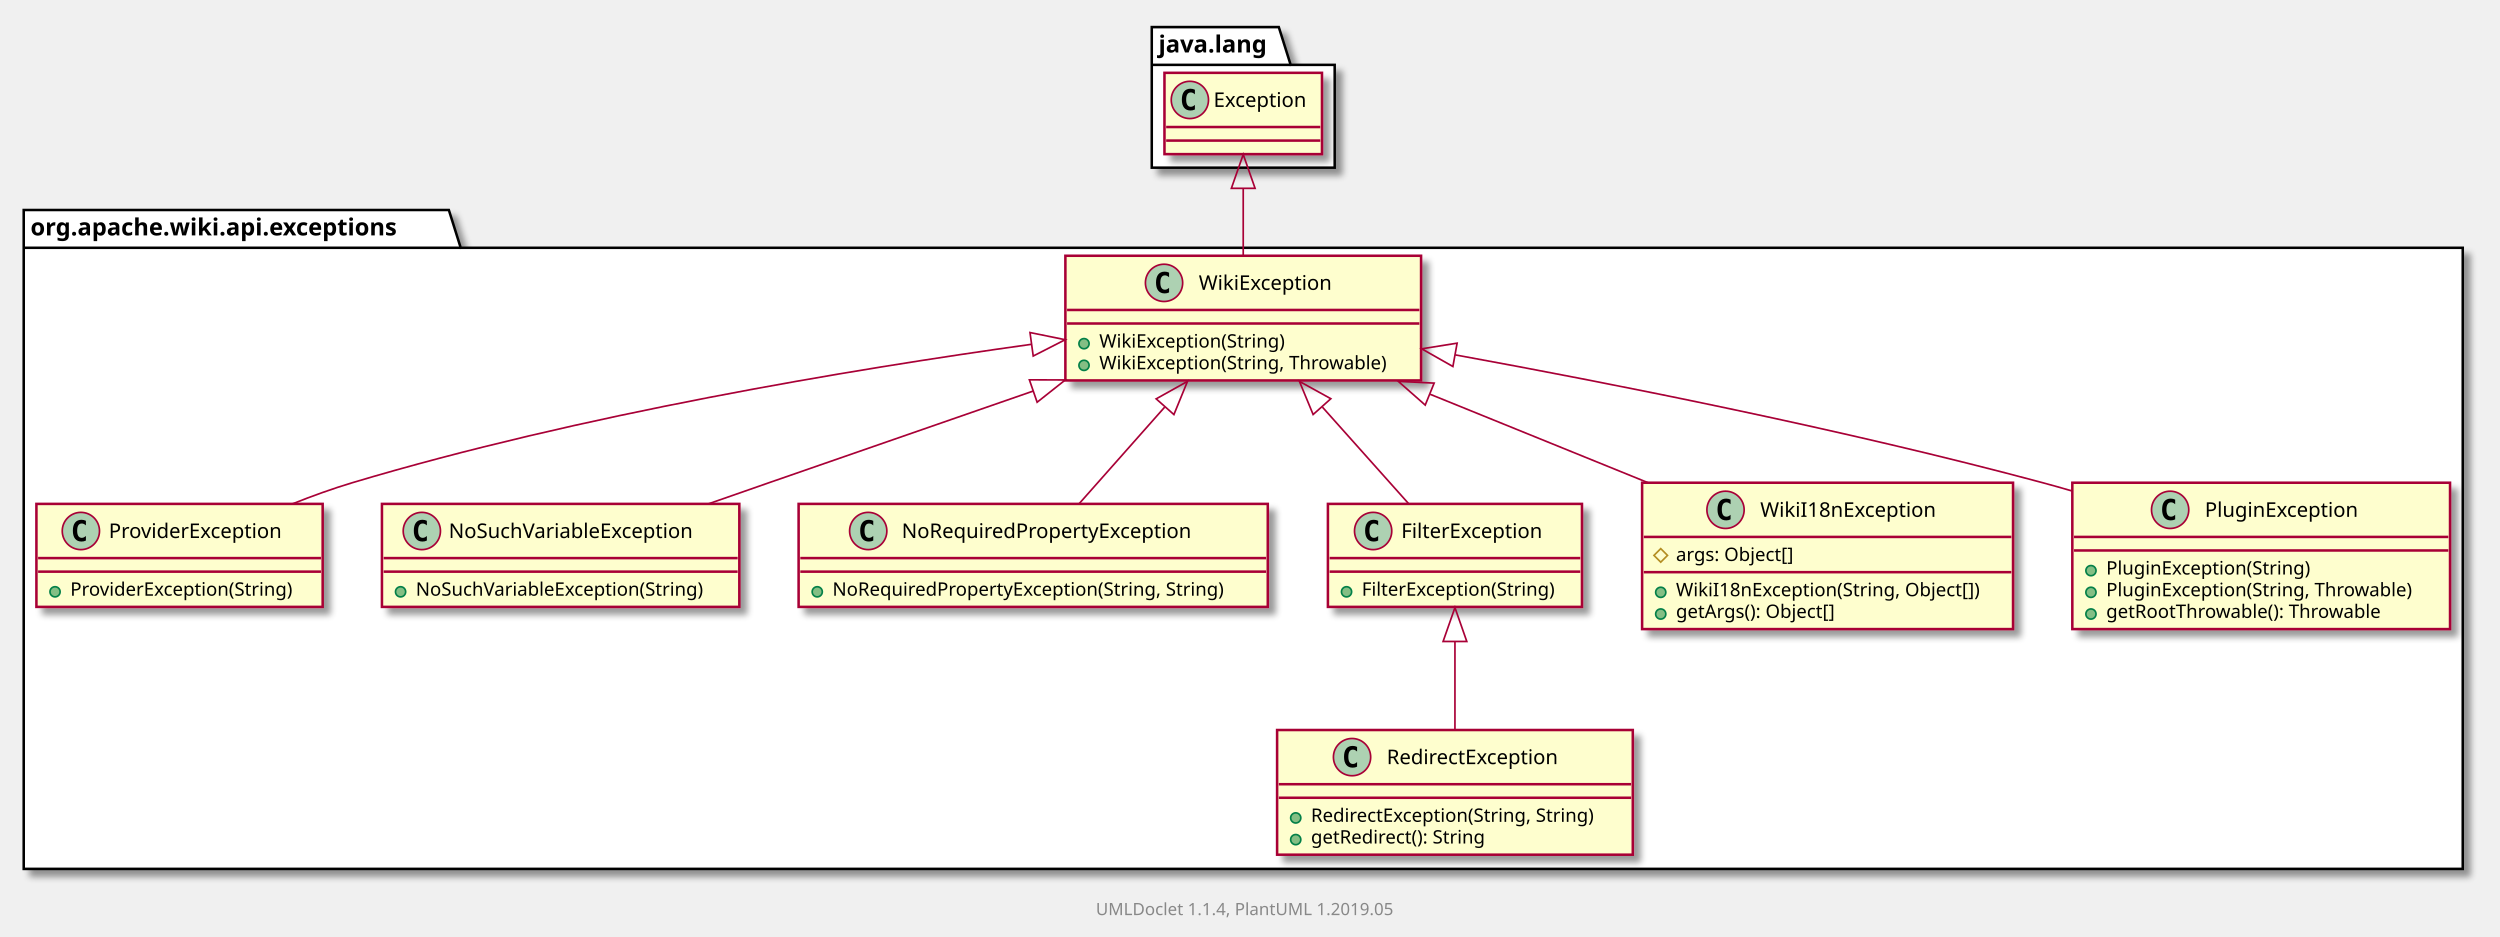
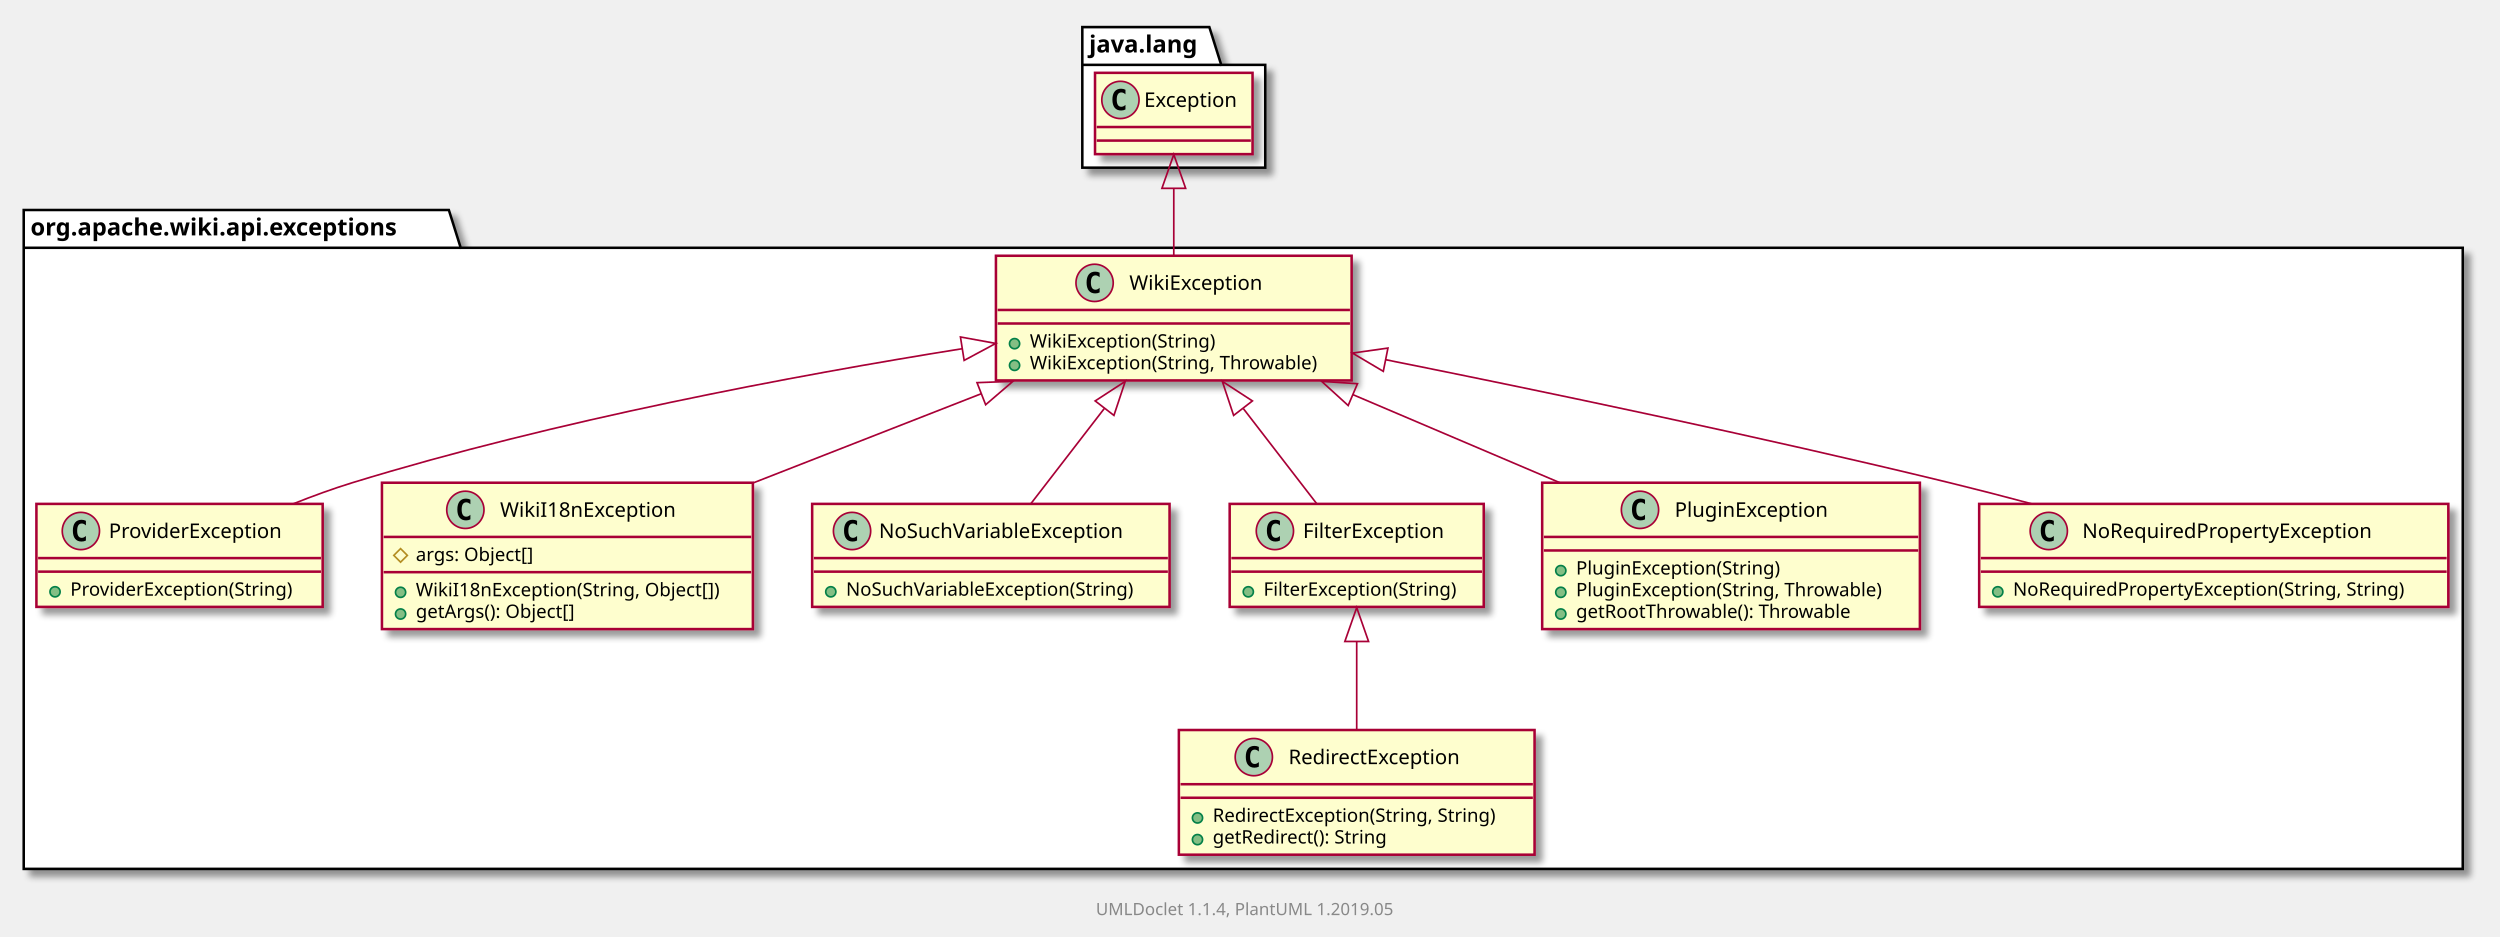
<svg xmlns="http://www.w3.org/2000/svg" xmlns:xlink="http://www.w3.org/1999/xlink" contentScriptType="application/ecmascript" contentStyleType="text/css" height="553px" preserveAspectRatio="none" style="width:1476px;height:553px;" version="1.1" viewBox="0 0 1476 553" width="1476px" zoomAndPan="magnify">
  <defs>
-     <filter height="300%" id="fl4c5qjyl46c6" width="300%" x="-1" y="-1">
+     <filter height="300%" id="f12q6rdjdlu8z0" width="300%" x="-1" y="-1">
      <feGaussianBlur result="blurOut" stdDeviation="2.0" />
      <feColorMatrix in="blurOut" result="blurOut2" type="matrix" values="0 0 0 0 0 0 0 0 0 0 0 0 0 0 0 0 0 0 .4 0" />
      <feOffset dx="4.0" dy="4.0" in="blurOut2" result="blurOut3" />
      <feBlend in="SourceGraphic" in2="blurOut3" mode="normal" />
    </filter>
  </defs>
  <g>
-     <polygon fill="#FFFFFF" filter="url(#fl4c5qjyl46c6)" points="14,124,265,124,272,146.297,1454,146.297,1454,513,14,513,14,124" style="stroke: #000000; stroke-width: 1.5;" />
+     <polygon fill="#FFFFFF" filter="url(#f12q6rdjdlu8z0)" points="14,124,265,124,272,146.297,1454,146.297,1454,513,14,513,14,124" style="stroke: #000000; stroke-width: 1.5;" />
    <line style="stroke: #000000; stroke-width: 1.5;" x1="14" x2="272" y1="146.297" y2="146.297" />
    <text fill="#000000" font-family="sans-serif" font-size="14" font-weight="bold" lengthAdjust="spacingAndGlyphs" textLength="245" x="18" y="138.995">org.apache.wiki.api.exceptions</text>
-     <polygon fill="#FFFFFF" filter="url(#fl4c5qjyl46c6)" points="680,16,755,16,762,38.297,788,38.297,788,99,680,99,680,16" style="stroke: #000000; stroke-width: 1.5;" />
-     <line style="stroke: #000000; stroke-width: 1.5;" x1="680" x2="762" y1="38.297" y2="38.297" />
-     <text fill="#000000" font-family="sans-serif" font-size="14" font-weight="bold" lengthAdjust="spacingAndGlyphs" textLength="69" x="684" y="30.995">java.lang</text>
+     <polygon fill="#FFFFFF" filter="url(#f12q6rdjdlu8z0)" points="639,16,714,16,721,38.297,747,38.297,747,99,639,99,639,16" style="stroke: #000000; stroke-width: 1.5;" />
+     <line style="stroke: #000000; stroke-width: 1.5;" x1="639" x2="721" y1="38.297" y2="38.297" />
+     <text fill="#000000" font-family="sans-serif" font-size="14" font-weight="bold" lengthAdjust="spacingAndGlyphs" textLength="69" x="643" y="30.995">java.lang</text>
    <a href="ProviderException.html" target="_top" xlink:actuate="onRequest" xlink:show="new" xlink:title="ProviderException.html" xlink:type="simple">
-       <rect fill="#FEFECE" filter="url(#fl4c5qjyl46c6)" height="60.805" id="org.apache.wiki.api.exceptions.ProviderException" style="stroke: #A80036; stroke-width: 1.5;" width="169" x="21.5" y="297.5" />
+       <rect fill="#FEFECE" filter="url(#f12q6rdjdlu8z0)" height="60.805" id="org.apache.wiki.api.exceptions.ProviderException" style="stroke: #A80036; stroke-width: 1.5;" width="169" x="21.5" y="297.5" />
      <ellipse cx="47.75" cy="313.5" fill="#ADD1B2" rx="11" ry="11" style="stroke: #A80036; stroke-width: 1.0;" />
      <path d="M50.719,319.141 Q50.141,319.438 49.5,319.586 Q48.859,319.734 48.156,319.734 Q45.656,319.734 44.336,318.086 Q43.016,316.438 43.016,313.312 Q43.016,310.188 44.336,308.531 Q45.656,306.875 48.156,306.875 Q48.859,306.875 49.508,307.031 Q50.156,307.188 50.719,307.484 L50.719,310.203 Q50.094,309.625 49.5,309.352 Q48.906,309.078 48.281,309.078 Q46.938,309.078 46.25,310.148 Q45.562,311.219 45.562,313.312 Q45.562,315.406 46.25,316.477 Q46.938,317.547 48.281,317.547 Q48.906,317.547 49.5,317.273 Q50.094,317 50.719,316.422 L50.719,319.141 Z " />
      <text fill="#000000" font-family="sans-serif" font-size="12" lengthAdjust="spacingAndGlyphs" textLength="112" x="64.25" y="317.654">ProviderException</text>
      <line style="stroke: #A80036; stroke-width: 1.5;" x1="22.5" x2="189.5" y1="329.5" y2="329.5" />
      <line style="stroke: #A80036; stroke-width: 1.5;" x1="22.5" x2="189.5" y1="337.5" y2="337.5" />
      <ellipse cx="32.5" cy="349.402" fill="#84BE84" rx="3" ry="3" style="stroke: #038048; stroke-width: 1.0;" />
      <text fill="#000000" font-family="sans-serif" font-size="11" lengthAdjust="spacingAndGlyphs" textLength="143" x="41.5" y="351.71">ProviderException(String)</text>
    </a>
+     <a href="WikiI18nException.html" target="_top" xlink:actuate="onRequest" xlink:show="new" xlink:title="WikiI18nException.html" xlink:type="simple">
+       <rect fill="#FEFECE" filter="url(#f12q6rdjdlu8z0)" height="86.414" id="org.apache.wiki.api.exceptions.WikiI18nException" style="stroke: #A80036; stroke-width: 1.5;" width="219" x="225.5" y="285" />
+       <ellipse cx="274.75" cy="301" fill="#ADD1B2" rx="11" ry="11" style="stroke: #A80036; stroke-width: 1.0;" />
+       <path d="M277.719,306.641 Q277.141,306.938 276.5,307.086 Q275.859,307.234 275.156,307.234 Q272.656,307.234 271.336,305.586 Q270.016,303.938 270.016,300.812 Q270.016,297.688 271.336,296.031 Q272.656,294.375 275.156,294.375 Q275.859,294.375 276.508,294.531 Q277.156,294.688 277.719,294.984 L277.719,297.703 Q277.094,297.125 276.5,296.852 Q275.906,296.578 275.281,296.578 Q273.938,296.578 273.25,297.648 Q272.562,298.719 272.562,300.812 Q272.562,302.906 273.25,303.977 Q273.938,305.047 275.281,305.047 Q275.906,305.047 276.5,304.773 Q277.094,304.5 277.719,303.922 L277.719,306.641 Z " />
+       <text fill="#000000" font-family="sans-serif" font-size="12" lengthAdjust="spacingAndGlyphs" textLength="112" x="295.25" y="305.154">WikiI18nException</text>
+       <line style="stroke: #A80036; stroke-width: 1.5;" x1="226.5" x2="443.5" y1="317" y2="317" />
+       <polygon fill="none" points="236.5,323.902,240.5,327.902,236.5,331.902,232.5,327.902" style="stroke: #B38D22; stroke-width: 1.0;" />
+       <text fill="#000000" font-family="sans-serif" font-size="11" lengthAdjust="spacingAndGlyphs" textLength="78" x="245.5" y="331.21">args: Object[]</text>
+       <line style="stroke: #A80036; stroke-width: 1.5;" x1="226.5" x2="443.5" y1="337.805" y2="337.805" />
+       <ellipse cx="236.5" cy="349.707" fill="#84BE84" rx="3" ry="3" style="stroke: #038048; stroke-width: 1.0;" />
+       <text fill="#000000" font-family="sans-serif" font-size="11" lengthAdjust="spacingAndGlyphs" textLength="193" x="245.5" y="352.015">WikiI18nException(String, Object[])</text>
+       <ellipse cx="236.5" cy="362.512" fill="#84BE84" rx="3" ry="3" style="stroke: #038048; stroke-width: 1.0;" />
+       <text fill="#000000" font-family="sans-serif" font-size="11" lengthAdjust="spacingAndGlyphs" textLength="104" x="245.5" y="364.82">getArgs(): Object[]</text>
+     </a>
    <a href="NoSuchVariableException.html" target="_top" xlink:actuate="onRequest" xlink:show="new" xlink:title="NoSuchVariableException.html" xlink:type="simple">
-       <rect fill="#FEFECE" filter="url(#fl4c5qjyl46c6)" height="60.805" id="org.apache.wiki.api.exceptions.NoSuchVariableException" style="stroke: #A80036; stroke-width: 1.5;" width="211" x="225.5" y="297.5" />
-       <ellipse cx="249.05" cy="313.5" fill="#ADD1B2" rx="11" ry="11" style="stroke: #A80036; stroke-width: 1.0;" />
-       <path d="M252.019,319.141 Q251.441,319.438 250.8,319.586 Q250.159,319.734 249.456,319.734 Q246.956,319.734 245.636,318.086 Q244.316,316.438 244.316,313.312 Q244.316,310.188 245.636,308.531 Q246.956,306.875 249.456,306.875 Q250.159,306.875 250.808,307.031 Q251.456,307.188 252.019,307.484 L252.019,310.203 Q251.394,309.625 250.8,309.352 Q250.206,309.078 249.581,309.078 Q248.238,309.078 247.55,310.148 Q246.863,311.219 246.863,313.312 Q246.863,315.406 247.55,316.477 Q248.238,317.547 249.581,317.547 Q250.206,317.547 250.8,317.273 Q251.394,317 252.019,316.422 L252.019,319.141 Z " />
-       <text fill="#000000" font-family="sans-serif" font-size="12" lengthAdjust="spacingAndGlyphs" textLength="160" x="264.95" y="317.654">NoSuchVariableException</text>
-       <line style="stroke: #A80036; stroke-width: 1.5;" x1="226.5" x2="435.5" y1="329.5" y2="329.5" />
-       <line style="stroke: #A80036; stroke-width: 1.5;" x1="226.5" x2="435.5" y1="337.5" y2="337.5" />
-       <ellipse cx="236.5" cy="349.402" fill="#84BE84" rx="3" ry="3" style="stroke: #038048; stroke-width: 1.0;" />
-       <text fill="#000000" font-family="sans-serif" font-size="11" lengthAdjust="spacingAndGlyphs" textLength="185" x="245.5" y="351.71">NoSuchVariableException(String)</text>
+       <rect fill="#FEFECE" filter="url(#f12q6rdjdlu8z0)" height="60.805" id="org.apache.wiki.api.exceptions.NoSuchVariableException" style="stroke: #A80036; stroke-width: 1.5;" width="211" x="479.5" y="297.5" />
+       <ellipse cx="503.05" cy="313.5" fill="#ADD1B2" rx="11" ry="11" style="stroke: #A80036; stroke-width: 1.0;" />
+       <path d="M506.019,319.141 Q505.441,319.438 504.8,319.586 Q504.159,319.734 503.456,319.734 Q500.956,319.734 499.636,318.086 Q498.316,316.438 498.316,313.312 Q498.316,310.188 499.636,308.531 Q500.956,306.875 503.456,306.875 Q504.159,306.875 504.808,307.031 Q505.456,307.188 506.019,307.484 L506.019,310.203 Q505.394,309.625 504.8,309.352 Q504.206,309.078 503.581,309.078 Q502.238,309.078 501.55,310.148 Q500.863,311.219 500.863,313.312 Q500.863,315.406 501.55,316.477 Q502.238,317.547 503.581,317.547 Q504.206,317.547 504.8,317.273 Q505.394,317 506.019,316.422 L506.019,319.141 Z " />
+       <text fill="#000000" font-family="sans-serif" font-size="12" lengthAdjust="spacingAndGlyphs" textLength="160" x="518.95" y="317.654">NoSuchVariableException</text>
+       <line style="stroke: #A80036; stroke-width: 1.5;" x1="480.5" x2="689.5" y1="329.5" y2="329.5" />
+       <line style="stroke: #A80036; stroke-width: 1.5;" x1="480.5" x2="689.5" y1="337.5" y2="337.5" />
+       <ellipse cx="490.5" cy="349.402" fill="#84BE84" rx="3" ry="3" style="stroke: #038048; stroke-width: 1.0;" />
+       <text fill="#000000" font-family="sans-serif" font-size="11" lengthAdjust="spacingAndGlyphs" textLength="185" x="499.5" y="351.71">NoSuchVariableException(String)</text>
+     </a>
+     <a href="FilterException.html" target="_top" xlink:actuate="onRequest" xlink:show="new" xlink:title="FilterException.html" xlink:type="simple">
+       <rect fill="#FEFECE" filter="url(#f12q6rdjdlu8z0)" height="60.805" id="org.apache.wiki.api.exceptions.FilterException" style="stroke: #A80036; stroke-width: 1.5;" width="150" x="726" y="297.5" />
+       <ellipse cx="752.7" cy="313.5" fill="#ADD1B2" rx="11" ry="11" style="stroke: #A80036; stroke-width: 1.0;" />
+       <path d="M755.669,319.141 Q755.091,319.438 754.45,319.586 Q753.809,319.734 753.106,319.734 Q750.606,319.734 749.286,318.086 Q747.966,316.438 747.966,313.312 Q747.966,310.188 749.286,308.531 Q750.606,306.875 753.106,306.875 Q753.809,306.875 754.458,307.031 Q755.106,307.188 755.669,307.484 L755.669,310.203 Q755.044,309.625 754.45,309.352 Q753.856,309.078 753.231,309.078 Q751.888,309.078 751.2,310.148 Q750.513,311.219 750.513,313.312 Q750.513,315.406 751.2,316.477 Q751.888,317.547 753.231,317.547 Q753.856,317.547 754.45,317.273 Q755.044,317 755.669,316.422 L755.669,319.141 Z " />
+       <text fill="#000000" font-family="sans-serif" font-size="12" lengthAdjust="spacingAndGlyphs" textLength="92" x="769.3" y="317.654">FilterException</text>
+       <line style="stroke: #A80036; stroke-width: 1.5;" x1="727" x2="875" y1="329.5" y2="329.5" />
+       <line style="stroke: #A80036; stroke-width: 1.5;" x1="727" x2="875" y1="337.5" y2="337.5" />
+       <ellipse cx="737" cy="349.402" fill="#84BE84" rx="3" ry="3" style="stroke: #038048; stroke-width: 1.0;" />
+       <text fill="#000000" font-family="sans-serif" font-size="11" lengthAdjust="spacingAndGlyphs" textLength="124" x="746" y="351.71">FilterException(String)</text>
+     </a>
+     <a href="PluginException.html" target="_top" xlink:actuate="onRequest" xlink:show="new" xlink:title="PluginException.html" xlink:type="simple">
+       <rect fill="#FEFECE" filter="url(#f12q6rdjdlu8z0)" height="86.414" id="org.apache.wiki.api.exceptions.PluginException" style="stroke: #A80036; stroke-width: 1.5;" width="223" x="910.5" y="285" />
+       <ellipse cx="968.25" cy="301" fill="#ADD1B2" rx="11" ry="11" style="stroke: #A80036; stroke-width: 1.0;" />
+       <path d="M971.219,306.641 Q970.641,306.938 970,307.086 Q969.359,307.234 968.656,307.234 Q966.156,307.234 964.836,305.586 Q963.516,303.938 963.516,300.812 Q963.516,297.688 964.836,296.031 Q966.156,294.375 968.656,294.375 Q969.359,294.375 970.008,294.531 Q970.656,294.688 971.219,294.984 L971.219,297.703 Q970.594,297.125 970,296.852 Q969.406,296.578 968.781,296.578 Q967.438,296.578 966.75,297.648 Q966.062,298.719 966.062,300.812 Q966.062,302.906 966.75,303.977 Q967.438,305.047 968.781,305.047 Q969.406,305.047 970,304.773 Q970.594,304.5 971.219,303.922 L971.219,306.641 Z " />
+       <text fill="#000000" font-family="sans-serif" font-size="12" lengthAdjust="spacingAndGlyphs" textLength="99" x="988.75" y="305.154">PluginException</text>
+       <line style="stroke: #A80036; stroke-width: 1.5;" x1="911.5" x2="1132.5" y1="317" y2="317" />
+       <line style="stroke: #A80036; stroke-width: 1.5;" x1="911.5" x2="1132.5" y1="325" y2="325" />
+       <ellipse cx="921.5" cy="336.902" fill="#84BE84" rx="3" ry="3" style="stroke: #038048; stroke-width: 1.0;" />
+       <text fill="#000000" font-family="sans-serif" font-size="11" lengthAdjust="spacingAndGlyphs" textLength="130" x="930.5" y="339.21">PluginException(String)</text>
+       <ellipse cx="921.5" cy="349.707" fill="#84BE84" rx="3" ry="3" style="stroke: #038048; stroke-width: 1.0;" />
+       <text fill="#000000" font-family="sans-serif" font-size="11" lengthAdjust="spacingAndGlyphs" textLength="197" x="930.5" y="352.015">PluginException(String, Throwable)</text>
+       <ellipse cx="921.5" cy="362.512" fill="#84BE84" rx="3" ry="3" style="stroke: #038048; stroke-width: 1.0;" />
+       <text fill="#000000" font-family="sans-serif" font-size="11" lengthAdjust="spacingAndGlyphs" textLength="177" x="930.5" y="364.82">getRootThrowable(): Throwable</text>
+     </a>
+     <a href="RedirectException.html" target="_top" xlink:actuate="onRequest" xlink:show="new" xlink:title="RedirectException.html" xlink:type="simple">
+       <rect fill="#FEFECE" filter="url(#f12q6rdjdlu8z0)" height="73.609" id="org.apache.wiki.api.exceptions.RedirectException" style="stroke: #A80036; stroke-width: 1.5;" width="210" x="696" y="431" />
+       <ellipse cx="740.25" cy="447" fill="#ADD1B2" rx="11" ry="11" style="stroke: #A80036; stroke-width: 1.0;" />
+       <path d="M743.219,452.641 Q742.641,452.938 742,453.086 Q741.359,453.234 740.656,453.234 Q738.156,453.234 736.836,451.586 Q735.516,449.938 735.516,446.812 Q735.516,443.688 736.836,442.031 Q738.156,440.375 740.656,440.375 Q741.359,440.375 742.008,440.531 Q742.656,440.688 743.219,440.984 L743.219,443.703 Q742.594,443.125 742,442.852 Q741.406,442.578 740.781,442.578 Q739.438,442.578 738.75,443.648 Q738.062,444.719 738.062,446.812 Q738.062,448.906 738.75,449.977 Q739.438,451.047 740.781,451.047 Q741.406,451.047 742,450.773 Q742.594,450.5 743.219,449.922 L743.219,452.641 Z " />
+       <text fill="#000000" font-family="sans-serif" font-size="12" lengthAdjust="spacingAndGlyphs" textLength="113" x="760.75" y="451.154">RedirectException</text>
+       <line style="stroke: #A80036; stroke-width: 1.5;" x1="697" x2="905" y1="463" y2="463" />
+       <line style="stroke: #A80036; stroke-width: 1.5;" x1="697" x2="905" y1="471" y2="471" />
+       <ellipse cx="707" cy="482.902" fill="#84BE84" rx="3" ry="3" style="stroke: #038048; stroke-width: 1.0;" />
+       <text fill="#000000" font-family="sans-serif" font-size="11" lengthAdjust="spacingAndGlyphs" textLength="184" x="716" y="485.21">RedirectException(String, String)</text>
+       <ellipse cx="707" cy="495.707" fill="#84BE84" rx="3" ry="3" style="stroke: #038048; stroke-width: 1.0;" />
+       <text fill="#000000" font-family="sans-serif" font-size="11" lengthAdjust="spacingAndGlyphs" textLength="114" x="716" y="498.015">getRedirect(): String</text>
+     </a>
+     <a href="WikiException.html" target="_top" xlink:actuate="onRequest" xlink:show="new" xlink:title="WikiException.html" xlink:type="simple">
+       <rect fill="#FEFECE" filter="url(#f12q6rdjdlu8z0)" height="73.609" id="org.apache.wiki.api.exceptions.WikiException" style="stroke: #A80036; stroke-width: 1.5;" width="210" x="588" y="151" />
+       <ellipse cx="646.25" cy="167" fill="#ADD1B2" rx="11" ry="11" style="stroke: #A80036; stroke-width: 1.0;" />
+       <path d="M649.219,172.641 Q648.641,172.938 648,173.086 Q647.359,173.234 646.656,173.234 Q644.156,173.234 642.836,171.586 Q641.516,169.938 641.516,166.812 Q641.516,163.688 642.836,162.031 Q644.156,160.375 646.656,160.375 Q647.359,160.375 648.008,160.531 Q648.656,160.688 649.219,160.984 L649.219,163.703 Q648.594,163.125 648,162.852 Q647.406,162.578 646.781,162.578 Q645.438,162.578 644.75,163.648 Q644.062,164.719 644.062,166.812 Q644.062,168.906 644.75,169.977 Q645.438,171.047 646.781,171.047 Q647.406,171.047 648,170.773 Q648.594,170.5 649.219,169.922 L649.219,172.641 Z " />
+       <text fill="#000000" font-family="sans-serif" font-size="12" lengthAdjust="spacingAndGlyphs" textLength="85" x="666.75" y="171.154">WikiException</text>
+       <line style="stroke: #A80036; stroke-width: 1.5;" x1="589" x2="797" y1="183" y2="183" />
+       <line style="stroke: #A80036; stroke-width: 1.5;" x1="589" x2="797" y1="191" y2="191" />
+       <ellipse cx="599" cy="202.902" fill="#84BE84" rx="3" ry="3" style="stroke: #038048; stroke-width: 1.0;" />
+       <text fill="#000000" font-family="sans-serif" font-size="11" lengthAdjust="spacingAndGlyphs" textLength="117" x="608" y="205.21">WikiException(String)</text>
+       <ellipse cx="599" cy="215.707" fill="#84BE84" rx="3" ry="3" style="stroke: #038048; stroke-width: 1.0;" />
+       <text fill="#000000" font-family="sans-serif" font-size="11" lengthAdjust="spacingAndGlyphs" textLength="184" x="608" y="218.015">WikiException(String, Throwable)</text>
    </a>
    <a href="NoRequiredPropertyException.html" target="_top" xlink:actuate="onRequest" xlink:show="new" xlink:title="NoRequiredPropertyException.html" xlink:type="simple">
-       <rect fill="#FEFECE" filter="url(#fl4c5qjyl46c6)" height="60.805" id="org.apache.wiki.api.exceptions.NoRequiredPropertyException" style="stroke: #A80036; stroke-width: 1.5;" width="277" x="471.5" y="297.5" />
-       <ellipse cx="512.6" cy="313.5" fill="#ADD1B2" rx="11" ry="11" style="stroke: #A80036; stroke-width: 1.0;" />
-       <path d="M515.569,319.141 Q514.991,319.438 514.35,319.586 Q513.709,319.734 513.006,319.734 Q510.506,319.734 509.186,318.086 Q507.866,316.438 507.866,313.312 Q507.866,310.188 509.186,308.531 Q510.506,306.875 513.006,306.875 Q513.709,306.875 514.358,307.031 Q515.006,307.188 515.569,307.484 L515.569,310.203 Q514.944,309.625 514.35,309.352 Q513.756,309.078 513.131,309.078 Q511.788,309.078 511.1,310.148 Q510.413,311.219 510.413,313.312 Q510.413,315.406 511.1,316.477 Q511.788,317.547 513.131,317.547 Q513.756,317.547 514.35,317.273 Q514.944,317 515.569,316.422 L515.569,319.141 Z " />
-       <text fill="#000000" font-family="sans-serif" font-size="12" lengthAdjust="spacingAndGlyphs" textLength="187" x="532.4" y="317.654">NoRequiredPropertyException</text>
-       <line style="stroke: #A80036; stroke-width: 1.5;" x1="472.5" x2="747.5" y1="329.5" y2="329.5" />
-       <line style="stroke: #A80036; stroke-width: 1.5;" x1="472.5" x2="747.5" y1="337.5" y2="337.5" />
-       <ellipse cx="482.5" cy="349.402" fill="#84BE84" rx="3" ry="3" style="stroke: #038048; stroke-width: 1.0;" />
-       <text fill="#000000" font-family="sans-serif" font-size="11" lengthAdjust="spacingAndGlyphs" textLength="251" x="491.5" y="351.71">NoRequiredPropertyException(String, String)</text>
+       <rect fill="#FEFECE" filter="url(#f12q6rdjdlu8z0)" height="60.805" id="org.apache.wiki.api.exceptions.NoRequiredPropertyException" style="stroke: #A80036; stroke-width: 1.5;" width="277" x="1168.5" y="297.5" />
+       <ellipse cx="1209.6" cy="313.5" fill="#ADD1B2" rx="11" ry="11" style="stroke: #A80036; stroke-width: 1.0;" />
+       <path d="M1212.569,319.141 Q1211.991,319.438 1211.35,319.586 Q1210.709,319.734 1210.006,319.734 Q1207.506,319.734 1206.186,318.086 Q1204.866,316.438 1204.866,313.312 Q1204.866,310.188 1206.186,308.531 Q1207.506,306.875 1210.006,306.875 Q1210.709,306.875 1211.358,307.031 Q1212.006,307.188 1212.569,307.484 L1212.569,310.203 Q1211.944,309.625 1211.35,309.352 Q1210.756,309.078 1210.131,309.078 Q1208.787,309.078 1208.1,310.148 Q1207.412,311.219 1207.412,313.312 Q1207.412,315.406 1208.1,316.477 Q1208.787,317.547 1210.131,317.547 Q1210.756,317.547 1211.35,317.273 Q1211.944,317 1212.569,316.422 L1212.569,319.141 Z " />
+       <text fill="#000000" font-family="sans-serif" font-size="12" lengthAdjust="spacingAndGlyphs" textLength="187" x="1229.4" y="317.654">NoRequiredPropertyException</text>
+       <line style="stroke: #A80036; stroke-width: 1.5;" x1="1169.5" x2="1444.5" y1="329.5" y2="329.5" />
+       <line style="stroke: #A80036; stroke-width: 1.5;" x1="1169.5" x2="1444.5" y1="337.5" y2="337.5" />
+       <ellipse cx="1179.5" cy="349.402" fill="#84BE84" rx="3" ry="3" style="stroke: #038048; stroke-width: 1.0;" />
+       <text fill="#000000" font-family="sans-serif" font-size="11" lengthAdjust="spacingAndGlyphs" textLength="251" x="1188.5" y="351.71">NoRequiredPropertyException(String, String)</text>
    </a>
-     <a href="FilterException.html" target="_top" xlink:actuate="onRequest" xlink:show="new" xlink:title="FilterException.html" xlink:type="simple">
-       <rect fill="#FEFECE" filter="url(#fl4c5qjyl46c6)" height="60.805" id="org.apache.wiki.api.exceptions.FilterException" style="stroke: #A80036; stroke-width: 1.5;" width="150" x="784" y="297.5" />
-       <ellipse cx="810.7" cy="313.5" fill="#ADD1B2" rx="11" ry="11" style="stroke: #A80036; stroke-width: 1.0;" />
-       <path d="M813.669,319.141 Q813.091,319.438 812.45,319.586 Q811.809,319.734 811.106,319.734 Q808.606,319.734 807.286,318.086 Q805.966,316.438 805.966,313.312 Q805.966,310.188 807.286,308.531 Q808.606,306.875 811.106,306.875 Q811.809,306.875 812.458,307.031 Q813.106,307.188 813.669,307.484 L813.669,310.203 Q813.044,309.625 812.45,309.352 Q811.856,309.078 811.231,309.078 Q809.888,309.078 809.2,310.148 Q808.513,311.219 808.513,313.312 Q808.513,315.406 809.2,316.477 Q809.888,317.547 811.231,317.547 Q811.856,317.547 812.45,317.273 Q813.044,317 813.669,316.422 L813.669,319.141 Z " />
-       <text fill="#000000" font-family="sans-serif" font-size="12" lengthAdjust="spacingAndGlyphs" textLength="92" x="827.3" y="317.654">FilterException</text>
-       <line style="stroke: #A80036; stroke-width: 1.5;" x1="785" x2="933" y1="329.5" y2="329.5" />
-       <line style="stroke: #A80036; stroke-width: 1.5;" x1="785" x2="933" y1="337.5" y2="337.5" />
-       <ellipse cx="795" cy="349.402" fill="#84BE84" rx="3" ry="3" style="stroke: #038048; stroke-width: 1.0;" />
-       <text fill="#000000" font-family="sans-serif" font-size="11" lengthAdjust="spacingAndGlyphs" textLength="124" x="804" y="351.71">FilterException(String)</text>
-     </a>
-     <a href="RedirectException.html" target="_top" xlink:actuate="onRequest" xlink:show="new" xlink:title="RedirectException.html" xlink:type="simple">
-       <rect fill="#FEFECE" filter="url(#fl4c5qjyl46c6)" height="73.609" id="org.apache.wiki.api.exceptions.RedirectException" style="stroke: #A80036; stroke-width: 1.5;" width="210" x="754" y="431" />
-       <ellipse cx="798.25" cy="447" fill="#ADD1B2" rx="11" ry="11" style="stroke: #A80036; stroke-width: 1.0;" />
-       <path d="M801.219,452.641 Q800.641,452.938 800,453.086 Q799.359,453.234 798.656,453.234 Q796.156,453.234 794.836,451.586 Q793.516,449.938 793.516,446.812 Q793.516,443.688 794.836,442.031 Q796.156,440.375 798.656,440.375 Q799.359,440.375 800.008,440.531 Q800.656,440.688 801.219,440.984 L801.219,443.703 Q800.594,443.125 800,442.852 Q799.406,442.578 798.781,442.578 Q797.438,442.578 796.75,443.648 Q796.062,444.719 796.062,446.812 Q796.062,448.906 796.75,449.977 Q797.438,451.047 798.781,451.047 Q799.406,451.047 800,450.773 Q800.594,450.5 801.219,449.922 L801.219,452.641 Z " />
-       <text fill="#000000" font-family="sans-serif" font-size="12" lengthAdjust="spacingAndGlyphs" textLength="113" x="818.75" y="451.154">RedirectException</text>
-       <line style="stroke: #A80036; stroke-width: 1.5;" x1="755" x2="963" y1="463" y2="463" />
-       <line style="stroke: #A80036; stroke-width: 1.5;" x1="755" x2="963" y1="471" y2="471" />
-       <ellipse cx="765" cy="482.902" fill="#84BE84" rx="3" ry="3" style="stroke: #038048; stroke-width: 1.0;" />
-       <text fill="#000000" font-family="sans-serif" font-size="11" lengthAdjust="spacingAndGlyphs" textLength="184" x="774" y="485.21">RedirectException(String, String)</text>
-       <ellipse cx="765" cy="495.707" fill="#84BE84" rx="3" ry="3" style="stroke: #038048; stroke-width: 1.0;" />
-       <text fill="#000000" font-family="sans-serif" font-size="11" lengthAdjust="spacingAndGlyphs" textLength="114" x="774" y="498.015">getRedirect(): String</text>
-     </a>
-     <a href="WikiException.html" target="_top" xlink:actuate="onRequest" xlink:show="new" xlink:title="WikiException.html" xlink:type="simple">
-       <rect fill="#FEFECE" filter="url(#fl4c5qjyl46c6)" height="73.609" id="org.apache.wiki.api.exceptions.WikiException" style="stroke: #A80036; stroke-width: 1.5;" width="210" x="629" y="151" />
-       <ellipse cx="687.25" cy="167" fill="#ADD1B2" rx="11" ry="11" style="stroke: #A80036; stroke-width: 1.0;" />
-       <path d="M690.219,172.641 Q689.641,172.938 689,173.086 Q688.359,173.234 687.656,173.234 Q685.156,173.234 683.836,171.586 Q682.516,169.938 682.516,166.812 Q682.516,163.688 683.836,162.031 Q685.156,160.375 687.656,160.375 Q688.359,160.375 689.008,160.531 Q689.656,160.688 690.219,160.984 L690.219,163.703 Q689.594,163.125 689,162.852 Q688.406,162.578 687.781,162.578 Q686.438,162.578 685.75,163.648 Q685.062,164.719 685.062,166.812 Q685.062,168.906 685.75,169.977 Q686.438,171.047 687.781,171.047 Q688.406,171.047 689,170.773 Q689.594,170.5 690.219,169.922 L690.219,172.641 Z " />
-       <text fill="#000000" font-family="sans-serif" font-size="12" lengthAdjust="spacingAndGlyphs" textLength="85" x="707.75" y="171.154">WikiException</text>
-       <line style="stroke: #A80036; stroke-width: 1.5;" x1="630" x2="838" y1="183" y2="183" />
-       <line style="stroke: #A80036; stroke-width: 1.5;" x1="630" x2="838" y1="191" y2="191" />
-       <ellipse cx="640" cy="202.902" fill="#84BE84" rx="3" ry="3" style="stroke: #038048; stroke-width: 1.0;" />
-       <text fill="#000000" font-family="sans-serif" font-size="11" lengthAdjust="spacingAndGlyphs" textLength="117" x="649" y="205.21">WikiException(String)</text>
-       <ellipse cx="640" cy="215.707" fill="#84BE84" rx="3" ry="3" style="stroke: #038048; stroke-width: 1.0;" />
-       <text fill="#000000" font-family="sans-serif" font-size="11" lengthAdjust="spacingAndGlyphs" textLength="184" x="649" y="218.015">WikiException(String, Throwable)</text>
-     </a>
-     <a href="WikiI18nException.html" target="_top" xlink:actuate="onRequest" xlink:show="new" xlink:title="WikiI18nException.html" xlink:type="simple">
-       <rect fill="#FEFECE" filter="url(#fl4c5qjyl46c6)" height="86.414" id="org.apache.wiki.api.exceptions.WikiI18nException" style="stroke: #A80036; stroke-width: 1.5;" width="219" x="969.5" y="285" />
-       <ellipse cx="1018.75" cy="301" fill="#ADD1B2" rx="11" ry="11" style="stroke: #A80036; stroke-width: 1.0;" />
-       <path d="M1021.719,306.641 Q1021.141,306.938 1020.5,307.086 Q1019.859,307.234 1019.156,307.234 Q1016.656,307.234 1015.336,305.586 Q1014.016,303.938 1014.016,300.812 Q1014.016,297.688 1015.336,296.031 Q1016.656,294.375 1019.156,294.375 Q1019.859,294.375 1020.508,294.531 Q1021.156,294.688 1021.719,294.984 L1021.719,297.703 Q1021.094,297.125 1020.5,296.852 Q1019.906,296.578 1019.281,296.578 Q1017.938,296.578 1017.25,297.648 Q1016.562,298.719 1016.562,300.812 Q1016.562,302.906 1017.25,303.977 Q1017.938,305.047 1019.281,305.047 Q1019.906,305.047 1020.5,304.773 Q1021.094,304.5 1021.719,303.922 L1021.719,306.641 Z " />
-       <text fill="#000000" font-family="sans-serif" font-size="12" lengthAdjust="spacingAndGlyphs" textLength="112" x="1039.25" y="305.154">WikiI18nException</text>
-       <line style="stroke: #A80036; stroke-width: 1.5;" x1="970.5" x2="1187.5" y1="317" y2="317" />
-       <polygon fill="none" points="980.5,323.902,984.5,327.902,980.5,331.902,976.5,327.902" style="stroke: #B38D22; stroke-width: 1.0;" />
-       <text fill="#000000" font-family="sans-serif" font-size="11" lengthAdjust="spacingAndGlyphs" textLength="78" x="989.5" y="331.21">args: Object[]</text>
-       <line style="stroke: #A80036; stroke-width: 1.5;" x1="970.5" x2="1187.5" y1="337.805" y2="337.805" />
-       <ellipse cx="980.5" cy="349.707" fill="#84BE84" rx="3" ry="3" style="stroke: #038048; stroke-width: 1.0;" />
-       <text fill="#000000" font-family="sans-serif" font-size="11" lengthAdjust="spacingAndGlyphs" textLength="193" x="989.5" y="352.015">WikiI18nException(String, Object[])</text>
-       <ellipse cx="980.5" cy="362.512" fill="#84BE84" rx="3" ry="3" style="stroke: #038048; stroke-width: 1.0;" />
-       <text fill="#000000" font-family="sans-serif" font-size="11" lengthAdjust="spacingAndGlyphs" textLength="104" x="989.5" y="364.82">getArgs(): Object[]</text>
-     </a>
-     <a href="PluginException.html" target="_top" xlink:actuate="onRequest" xlink:show="new" xlink:title="PluginException.html" xlink:type="simple">
-       <rect fill="#FEFECE" filter="url(#fl4c5qjyl46c6)" height="86.414" id="org.apache.wiki.api.exceptions.PluginException" style="stroke: #A80036; stroke-width: 1.5;" width="223" x="1223.5" y="285" />
-       <ellipse cx="1281.25" cy="301" fill="#ADD1B2" rx="11" ry="11" style="stroke: #A80036; stroke-width: 1.0;" />
-       <path d="M1284.219,306.641 Q1283.641,306.938 1283,307.086 Q1282.359,307.234 1281.656,307.234 Q1279.156,307.234 1277.836,305.586 Q1276.516,303.938 1276.516,300.812 Q1276.516,297.688 1277.836,296.031 Q1279.156,294.375 1281.656,294.375 Q1282.359,294.375 1283.008,294.531 Q1283.656,294.688 1284.219,294.984 L1284.219,297.703 Q1283.594,297.125 1283,296.852 Q1282.406,296.578 1281.781,296.578 Q1280.438,296.578 1279.75,297.648 Q1279.062,298.719 1279.062,300.812 Q1279.062,302.906 1279.75,303.977 Q1280.438,305.047 1281.781,305.047 Q1282.406,305.047 1283,304.773 Q1283.594,304.5 1284.219,303.922 L1284.219,306.641 Z " />
-       <text fill="#000000" font-family="sans-serif" font-size="12" lengthAdjust="spacingAndGlyphs" textLength="99" x="1301.75" y="305.154">PluginException</text>
-       <line style="stroke: #A80036; stroke-width: 1.5;" x1="1224.5" x2="1445.5" y1="317" y2="317" />
-       <line style="stroke: #A80036; stroke-width: 1.5;" x1="1224.5" x2="1445.5" y1="325" y2="325" />
-       <ellipse cx="1234.5" cy="336.902" fill="#84BE84" rx="3" ry="3" style="stroke: #038048; stroke-width: 1.0;" />
-       <text fill="#000000" font-family="sans-serif" font-size="11" lengthAdjust="spacingAndGlyphs" textLength="130" x="1243.5" y="339.21">PluginException(String)</text>
-       <ellipse cx="1234.5" cy="349.707" fill="#84BE84" rx="3" ry="3" style="stroke: #038048; stroke-width: 1.0;" />
-       <text fill="#000000" font-family="sans-serif" font-size="11" lengthAdjust="spacingAndGlyphs" textLength="197" x="1243.5" y="352.015">PluginException(String, Throwable)</text>
-       <ellipse cx="1234.5" cy="362.512" fill="#84BE84" rx="3" ry="3" style="stroke: #038048; stroke-width: 1.0;" />
-       <text fill="#000000" font-family="sans-serif" font-size="11" lengthAdjust="spacingAndGlyphs" textLength="177" x="1243.5" y="364.82">getRootThrowable(): Throwable</text>
-     </a>
-     <rect fill="#FEFECE" filter="url(#fl4c5qjyl46c6)" height="48" id="java.lang.Exception" style="stroke: #A80036; stroke-width: 1.5;" width="93" x="687.5" y="43" />
-     <ellipse cx="702.5" cy="59" fill="#ADD1B2" rx="11" ry="11" style="stroke: #A80036; stroke-width: 1.0;" />
-     <path d="M705.469,64.641 Q704.891,64.938 704.25,65.086 Q703.609,65.234 702.906,65.234 Q700.406,65.234 699.086,63.586 Q697.766,61.938 697.766,58.812 Q697.766,55.688 699.086,54.031 Q700.406,52.375 702.906,52.375 Q703.609,52.375 704.258,52.531 Q704.906,52.688 705.469,52.984 L705.469,55.703 Q704.844,55.125 704.25,54.852 Q703.656,54.578 703.031,54.578 Q701.688,54.578 701,55.648 Q700.312,56.719 700.312,58.812 Q700.312,60.906 701,61.977 Q701.688,63.047 703.031,63.047 Q703.656,63.047 704.25,62.773 Q704.844,62.5 705.469,61.922 L705.469,64.641 Z " />
-     <text fill="#000000" font-family="sans-serif" font-size="12" lengthAdjust="spacingAndGlyphs" textLength="61" x="716.5" y="63.154">Exception</text>
-     <line style="stroke: #A80036; stroke-width: 1.5;" x1="688.5" x2="779.5" y1="75" y2="75" />
-     <line style="stroke: #A80036; stroke-width: 1.5;" x1="688.5" x2="779.5" y1="83" y2="83" />
-     <path d="M609.042,203.271 C501.32,218.269 342.386,244.801 208,285 C196.401,288.47 184.333,292.836 172.73,297.447 " fill="none" id="org.apache.wiki.api.exceptions.WikiException-org.apache.wiki.api.exceptions.ProviderException" style="stroke: #A80036; stroke-width: 1.0;" />
-     <polygon fill="none" points="608.113,196.333,628.877,200.56,610.009,210.204,608.113,196.333" style="stroke: #A80036; stroke-width: 1.0;" />
-     <path d="M609.996,230.874 C561.346,247.717 505.043,267.236 454,285 C442.463,289.015 430.32,293.249 418.341,297.432 " fill="none" id="org.apache.wiki.api.exceptions.WikiException-org.apache.wiki.api.exceptions.NoSuchVariableException" style="stroke: #A80036; stroke-width: 1.0;" />
-     <polygon fill="none" points="607.746,224.246,628.935,224.319,612.325,237.476,607.746,224.246" style="stroke: #A80036; stroke-width: 1.0;" />
-     <path d="M687.635,240.348 C670.638,259.538 651.965,280.62 637.192,297.299 " fill="none" id="org.apache.wiki.api.exceptions.WikiException-org.apache.wiki.api.exceptions.NoRequiredPropertyException" style="stroke: #A80036; stroke-width: 1.0;" />
-     <polygon fill="none" points="682.595,235.48,701.096,225.15,693.075,244.763,682.595,235.48" style="stroke: #A80036; stroke-width: 1.0;" />
-     <path d="M780.739,240.348 C797.873,259.538 816.697,280.62 831.589,297.299 " fill="none" id="org.apache.wiki.api.exceptions.WikiException-org.apache.wiki.api.exceptions.FilterException" style="stroke: #A80036; stroke-width: 1.0;" />
-     <polygon fill="none" points="775.268,244.731,767.169,225.15,785.711,235.406,775.268,244.731" style="stroke: #A80036; stroke-width: 1.0;" />
-     <path d="M859,378.911 C859,396.103 859,414.959 859,430.879 " fill="none" id="org.apache.wiki.api.exceptions.FilterException-org.apache.wiki.api.exceptions.RedirectException" style="stroke: #A80036; stroke-width: 1.0;" />
-     <polygon fill="none" points="852,378.724,859,358.724,866,378.724,852,378.724" style="stroke: #A80036; stroke-width: 1.0;" />
-     <path d="M734,111.553 C734,124.514 734,138.527 734,150.972 " fill="none" id="java.lang.Exception-org.apache.wiki.api.exceptions.WikiException" style="stroke: #A80036; stroke-width: 1.0;" />
-     <polygon fill="none" points="727,111.195,734,91.195,741,111.195,727,111.195" style="stroke: #A80036; stroke-width: 1.0;" />
-     <path d="M844.351,232.78 C885.533,249.492 932.169,268.416 972.955,284.967 " fill="none" id="org.apache.wiki.api.exceptions.WikiException-org.apache.wiki.api.exceptions.WikiI18nException" style="stroke: #A80036; stroke-width: 1.0;" />
-     <polygon fill="none" points="841.448,239.157,825.548,225.15,846.712,226.184,841.448,239.157" style="stroke: #A80036; stroke-width: 1.0;" />
-     <path d="M859.158,209.52 C954.839,226.982 1089.646,253.771 1206,285 C1211.7,286.53 1217.517,288.171 1223.374,289.887 " fill="none" id="org.apache.wiki.api.exceptions.WikiException-org.apache.wiki.api.exceptions.PluginException" style="stroke: #A80036; stroke-width: 1.0;" />
-     <polygon fill="none" points="857.789,216.386,839.355,205.937,860.282,202.609,857.789,216.386" style="stroke: #A80036; stroke-width: 1.0;" />
+     <rect fill="#FEFECE" filter="url(#f12q6rdjdlu8z0)" height="48" id="java.lang.Exception" style="stroke: #A80036; stroke-width: 1.5;" width="93" x="646.5" y="43" />
+     <ellipse cx="661.5" cy="59" fill="#ADD1B2" rx="11" ry="11" style="stroke: #A80036; stroke-width: 1.0;" />
+     <path d="M664.469,64.641 Q663.891,64.938 663.25,65.086 Q662.609,65.234 661.906,65.234 Q659.406,65.234 658.086,63.586 Q656.766,61.938 656.766,58.812 Q656.766,55.688 658.086,54.031 Q659.406,52.375 661.906,52.375 Q662.609,52.375 663.258,52.531 Q663.906,52.688 664.469,52.984 L664.469,55.703 Q663.844,55.125 663.25,54.852 Q662.656,54.578 662.031,54.578 Q660.688,54.578 660,55.648 Q659.312,56.719 659.312,58.812 Q659.312,60.906 660,61.977 Q660.688,63.047 662.031,63.047 Q662.656,63.047 663.25,62.773 Q663.844,62.5 664.469,61.922 L664.469,64.641 Z " />
+     <text fill="#000000" font-family="sans-serif" font-size="12" lengthAdjust="spacingAndGlyphs" textLength="61" x="675.5" y="63.154">Exception</text>
+     <line style="stroke: #A80036; stroke-width: 1.5;" x1="647.5" x2="738.5" y1="75" y2="75" />
+     <line style="stroke: #A80036; stroke-width: 1.5;" x1="647.5" x2="738.5" y1="83" y2="83" />
+     <path d="M568.056,205.878 C469.08,221.734 327.984,248.124 208,285 C196.519,288.529 184.564,292.897 173.052,297.485 " fill="none" id="org.apache.wiki.api.exceptions.WikiException-org.apache.wiki.api.exceptions.ProviderException" style="stroke: #A80036; stroke-width: 1.0;" />
+     <polygon fill="none" points="567.046,198.951,587.892,202.751,569.226,212.78,567.046,198.951" style="stroke: #A80036; stroke-width: 1.0;" />
+     <path d="M579.316,232.457 C536.273,249.29 487.39,268.406 444.718,285.094 " fill="none" id="org.apache.wiki.api.exceptions.WikiException-org.apache.wiki.api.exceptions.WikiI18nException" style="stroke: #A80036; stroke-width: 1.0;" />
+     <polygon fill="none" points="576.827,225.915,598.003,225.15,581.926,238.953,576.827,225.915" style="stroke: #A80036; stroke-width: 1.0;" />
+     <path d="M651.953,241.208 C637.329,260.166 621.358,280.869 608.683,297.299 " fill="none" id="org.apache.wiki.api.exceptions.WikiException-org.apache.wiki.api.exceptions.NoSuchVariableException" style="stroke: #A80036; stroke-width: 1.0;" />
+     <polygon fill="none" points="646.583,236.71,664.341,225.15,657.668,245.261,646.583,236.71" style="stroke: #A80036; stroke-width: 1.0;" />
+     <path d="M734.047,241.208 C748.671,260.166 764.642,280.869 777.317,297.299 " fill="none" id="org.apache.wiki.api.exceptions.WikiException-org.apache.wiki.api.exceptions.FilterException" style="stroke: #A80036; stroke-width: 1.0;" />
+     <polygon fill="none" points="728.332,245.261,721.659,225.15,739.417,236.71,728.332,245.261" style="stroke: #A80036; stroke-width: 1.0;" />
+     <path d="M798.765,233.007 C837.906,249.662 882.154,268.491 920.873,284.967 " fill="none" id="org.apache.wiki.api.exceptions.WikiException-org.apache.wiki.api.exceptions.PluginException" style="stroke: #A80036; stroke-width: 1.0;" />
+     <polygon fill="none" points="795.964,239.422,780.302,225.15,801.446,226.54,795.964,239.422" style="stroke: #A80036; stroke-width: 1.0;" />
+     <path d="M801,378.911 C801,396.103 801,414.959 801,430.879 " fill="none" id="org.apache.wiki.api.exceptions.FilterException-org.apache.wiki.api.exceptions.RedirectException" style="stroke: #A80036; stroke-width: 1.0;" />
+     <polygon fill="none" points="794,378.724,801,358.724,808,378.724,794,378.724" style="stroke: #A80036; stroke-width: 1.0;" />
+     <path d="M693,111.553 C693,124.514 693,138.527 693,150.972 " fill="none" id="java.lang.Exception-org.apache.wiki.api.exceptions.WikiException" style="stroke: #A80036; stroke-width: 1.0;" />
+     <polygon fill="none" points="686,111.195,693,91.195,700,111.195,686,111.195" style="stroke: #A80036; stroke-width: 1.0;" />
+     <path d="M818.175,212.393 C910.496,230.898 1038.986,257.727 1151,285 C1166.695,288.822 1183.21,293.096 1199.384,297.426 " fill="none" id="org.apache.wiki.api.exceptions.WikiException-org.apache.wiki.api.exceptions.NoRequiredPropertyException" style="stroke: #A80036; stroke-width: 1.0;" />
+     <polygon fill="none" points="816.701,219.237,798.458,208.458,819.441,205.508,816.701,219.237" style="stroke: #A80036; stroke-width: 1.0;" />
    <text fill="#888888" font-family="sans-serif" font-size="10" lengthAdjust="spacingAndGlyphs" textLength="186" x="647" y="540.282">UMLDoclet 1.1.4, PlantUML 1.2019.05</text>
  </g>
</svg>
